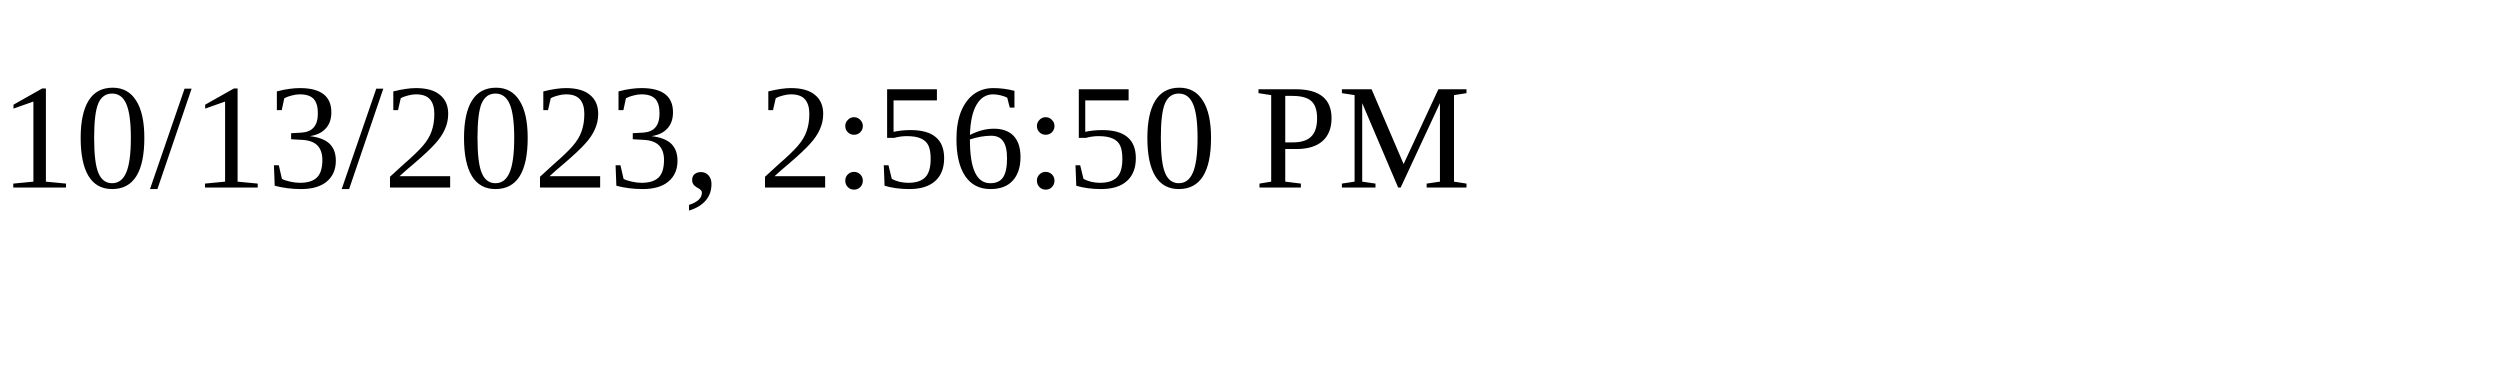
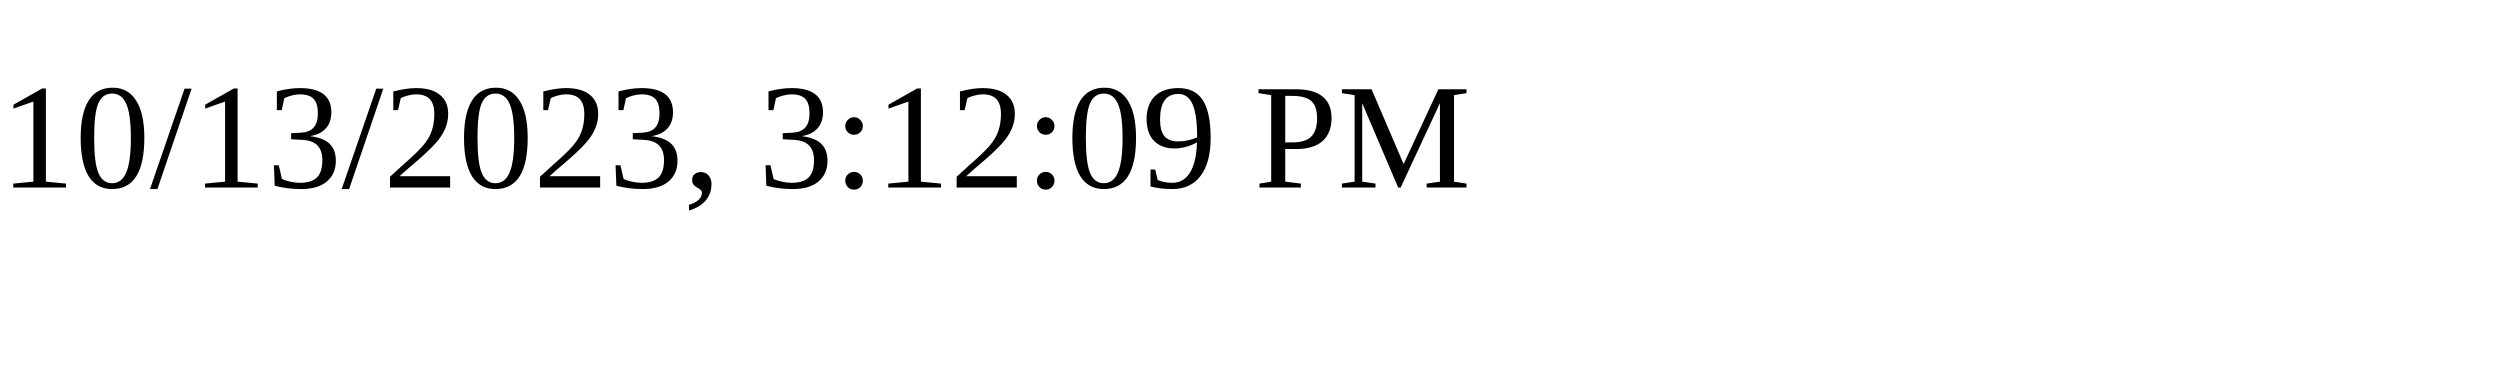
<svg xmlns="http://www.w3.org/2000/svg" height="30" width="200">
-   <text x="0" y="15">10/13/2023, 2:56:50 PM</text>
+   <text x="0" y="15">10/13/2023, 3:12:09 PM</text>
</svg>
